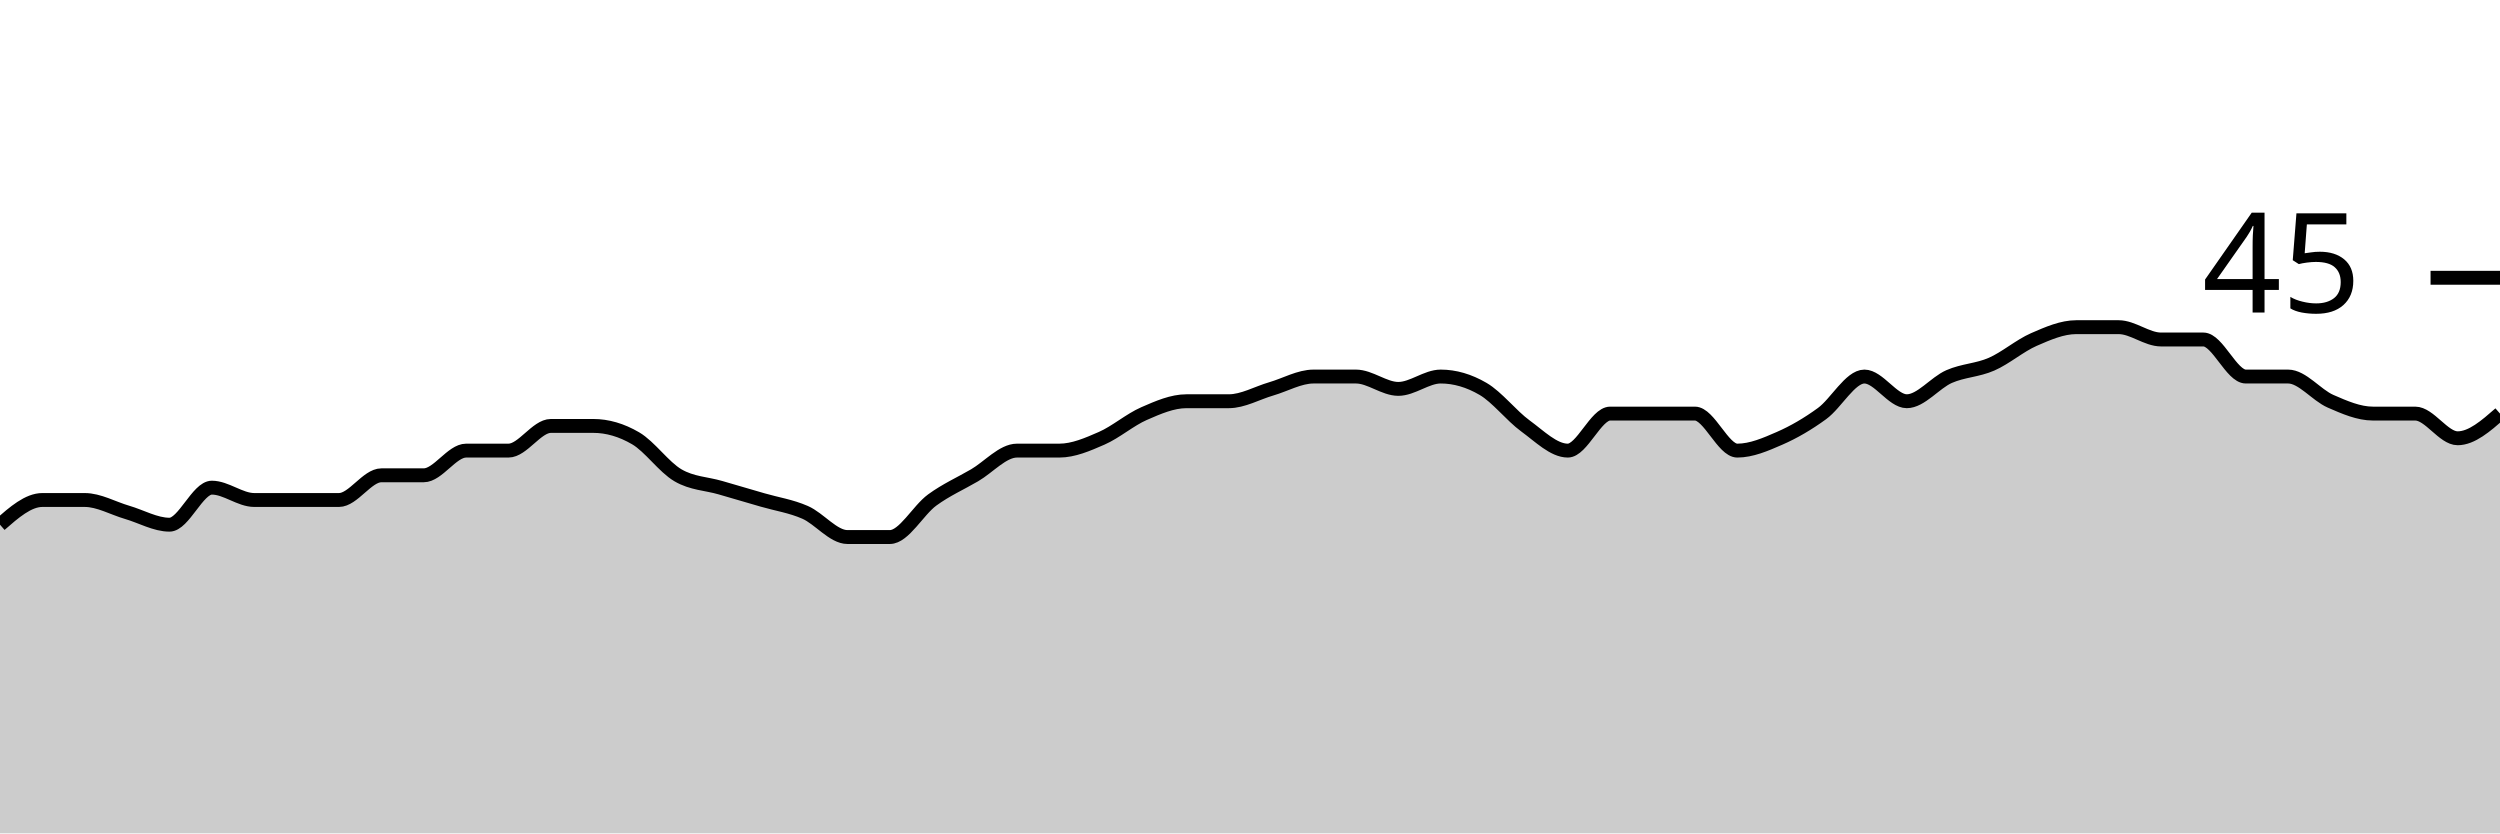
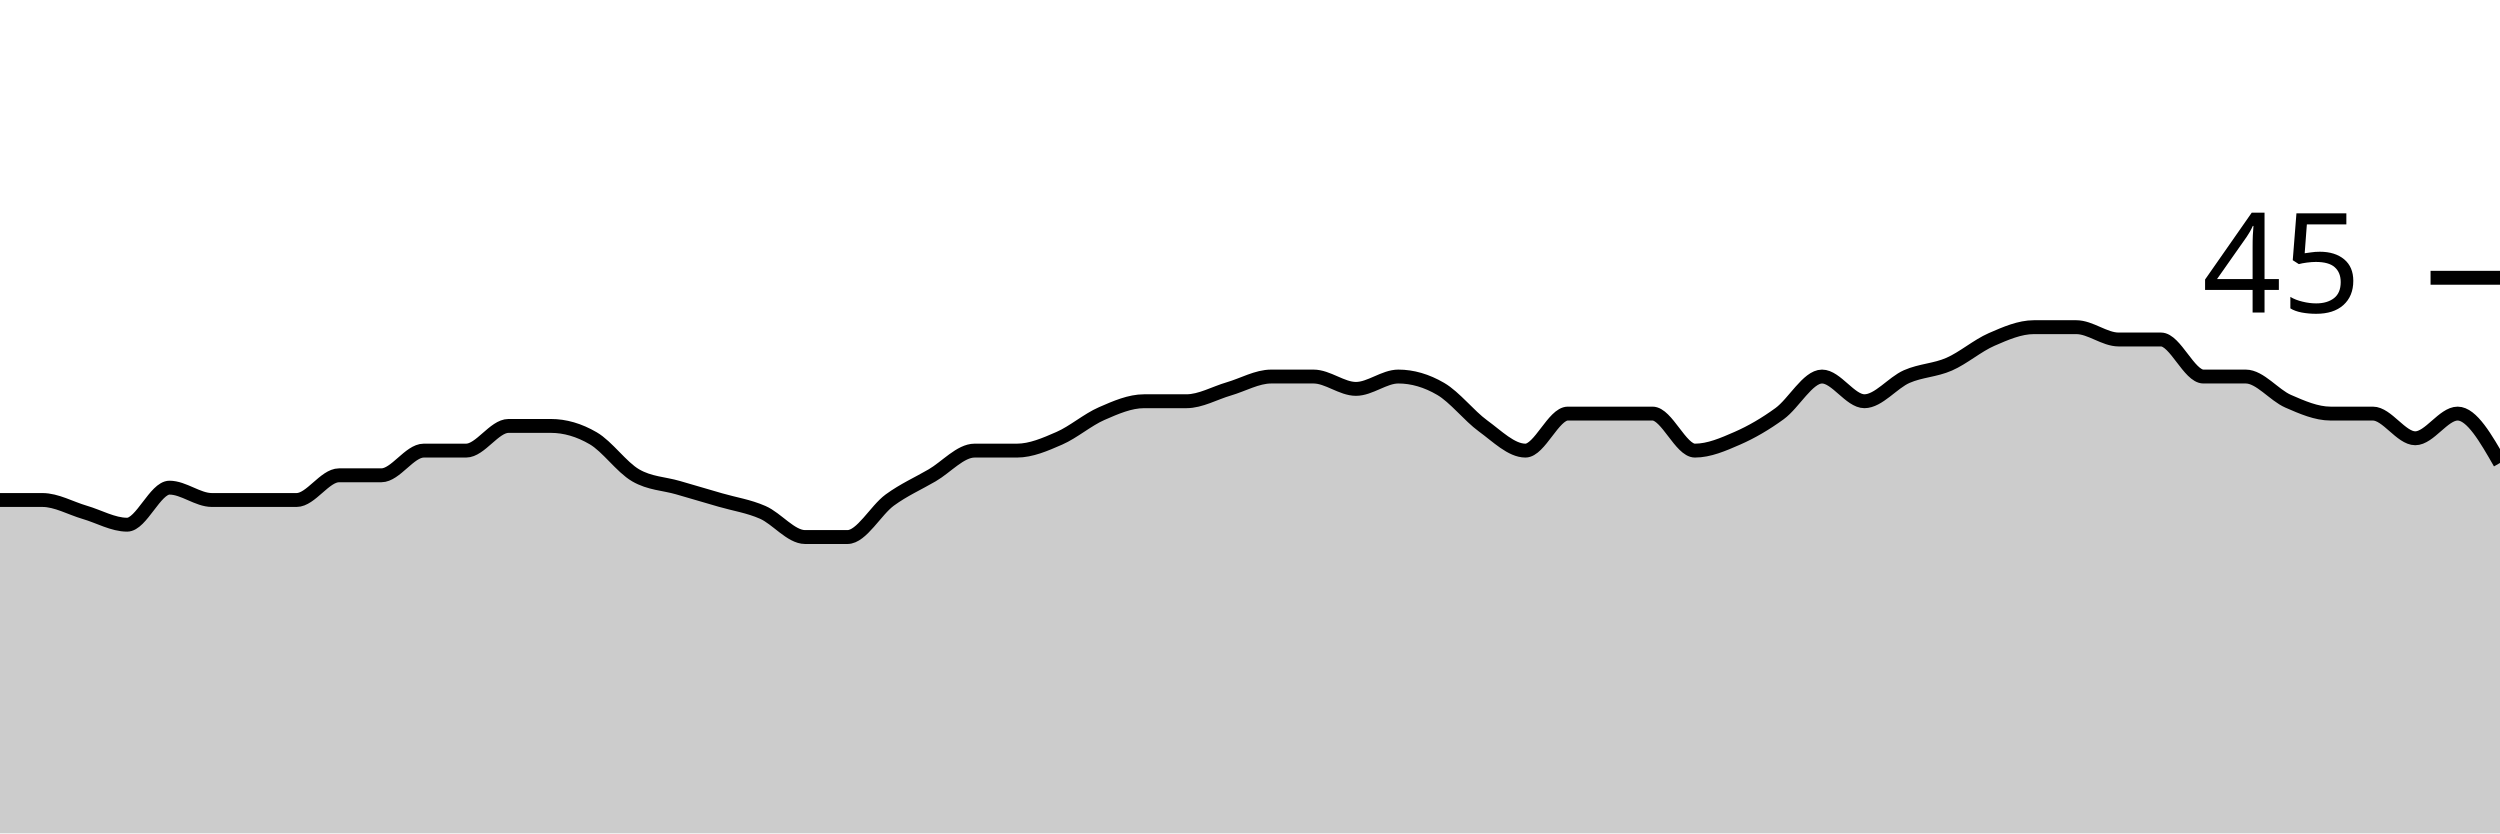
<svg xmlns="http://www.w3.org/2000/svg" viewBox="0 0 180 60">
  <g transform="translate(0,20)">
-     <path class="area" fill="rgba(0, 0, 0, 0.2)" d="M0,17.778C1.017,16.889,2.034,16,3.051,16C4.068,16,5.085,16,6.102,16C7.119,16,8.136,16.593,9.153,16.889C10.169,17.185,11.186,17.778,12.203,17.778C13.22,17.778,14.237,15.111,15.254,15.111C16.271,15.111,17.288,16,18.305,16C19.322,16,20.339,16,21.356,16C22.373,16,23.39,16,24.407,16C25.424,16,26.441,14.222,27.458,14.222C28.475,14.222,29.492,14.222,30.508,14.222C31.525,14.222,32.542,12.444,33.559,12.444C34.576,12.444,35.593,12.444,36.61,12.444C37.627,12.444,38.644,10.667,39.661,10.667C40.678,10.667,41.695,10.667,42.712,10.667C43.729,10.667,44.746,10.963,45.763,11.556C46.78,12.148,47.797,13.63,48.814,14.222C49.831,14.815,50.847,14.815,51.864,15.111C52.881,15.407,53.898,15.704,54.915,16C55.932,16.296,56.949,16.444,57.966,16.889C58.983,17.333,60,18.667,61.017,18.667C62.034,18.667,63.051,18.667,64.068,18.667C65.085,18.667,66.102,16.741,67.119,16C68.136,15.259,69.153,14.815,70.169,14.222C71.186,13.63,72.203,12.444,73.22,12.444C74.237,12.444,75.254,12.444,76.271,12.444C77.288,12.444,78.305,12,79.322,11.556C80.339,11.111,81.356,10.222,82.373,9.778C83.39,9.333,84.407,8.889,85.424,8.889C86.441,8.889,87.458,8.889,88.475,8.889C89.492,8.889,90.508,8.296,91.525,8C92.542,7.704,93.559,7.111,94.576,7.111C95.593,7.111,96.61,7.111,97.627,7.111C98.644,7.111,99.661,8,100.678,8C101.695,8,102.712,7.111,103.729,7.111C104.746,7.111,105.763,7.407,106.78,8C107.797,8.593,108.814,9.926,109.831,10.667C110.847,11.407,111.864,12.444,112.881,12.444C113.898,12.444,114.915,9.778,115.932,9.778C116.949,9.778,117.966,9.778,118.983,9.778C120,9.778,121.017,9.778,122.034,9.778C123.051,9.778,124.068,12.444,125.085,12.444C126.102,12.444,127.119,12,128.136,11.556C129.153,11.111,130.169,10.519,131.186,9.778C132.203,9.037,133.22,7.111,134.237,7.111C135.254,7.111,136.271,8.889,137.288,8.889C138.305,8.889,139.322,7.556,140.339,7.111C141.356,6.667,142.373,6.667,143.39,6.222C144.407,5.778,145.424,4.889,146.441,4.444C147.458,4,148.475,3.556,149.492,3.556C150.508,3.556,151.525,3.556,152.542,3.556C153.559,3.556,154.576,4.444,155.593,4.444C156.61,4.444,157.627,4.444,158.644,4.444C159.661,4.444,160.678,7.111,161.695,7.111C162.712,7.111,163.729,7.111,164.746,7.111C165.763,7.111,166.78,8.444,167.797,8.889C168.814,9.333,169.831,9.778,170.847,9.778C171.864,9.778,172.881,9.778,173.898,9.778C174.915,9.778,175.932,11.556,176.949,11.556C177.966,11.556,178.983,10.667,180,9.778L180,40C178.983,40,177.966,40,176.949,40C175.932,40,174.915,40,173.898,40C172.881,40,171.864,40,170.847,40C169.831,40,168.814,40,167.797,40C166.78,40,165.763,40,164.746,40C163.729,40,162.712,40,161.695,40C160.678,40,159.661,40,158.644,40C157.627,40,156.61,40,155.593,40C154.576,40,153.559,40,152.542,40C151.525,40,150.508,40,149.492,40C148.475,40,147.458,40,146.441,40C145.424,40,144.407,40,143.39,40C142.373,40,141.356,40,140.339,40C139.322,40,138.305,40,137.288,40C136.271,40,135.254,40,134.237,40C133.22,40,132.203,40,131.186,40C130.169,40,129.153,40,128.136,40C127.119,40,126.102,40,125.085,40C124.068,40,123.051,40,122.034,40C121.017,40,120,40,118.983,40C117.966,40,116.949,40,115.932,40C114.915,40,113.898,40,112.881,40C111.864,40,110.847,40,109.831,40C108.814,40,107.797,40,106.78,40C105.763,40,104.746,40,103.729,40C102.712,40,101.695,40,100.678,40C99.661,40,98.644,40,97.627,40C96.61,40,95.593,40,94.576,40C93.559,40,92.542,40,91.525,40C90.508,40,89.492,40,88.475,40C87.458,40,86.441,40,85.424,40C84.407,40,83.39,40,82.373,40C81.356,40,80.339,40,79.322,40C78.305,40,77.288,40,76.271,40C75.254,40,74.237,40,73.22,40C72.203,40,71.186,40,70.169,40C69.153,40,68.136,40,67.119,40C66.102,40,65.085,40,64.068,40C63.051,40,62.034,40,61.017,40C60,40,58.983,40,57.966,40C56.949,40,55.932,40,54.915,40C53.898,40,52.881,40,51.864,40C50.847,40,49.831,40,48.814,40C47.797,40,46.78,40,45.763,40C44.746,40,43.729,40,42.712,40C41.695,40,40.678,40,39.661,40C38.644,40,37.627,40,36.61,40C35.593,40,34.576,40,33.559,40C32.542,40,31.525,40,30.508,40C29.492,40,28.475,40,27.458,40C26.441,40,25.424,40,24.407,40C23.39,40,22.373,40,21.356,40C20.339,40,19.322,40,18.305,40C17.288,40,16.271,40,15.254,40C14.237,40,13.22,40,12.203,40C11.186,40,10.169,40,9.153,40C8.136,40,7.119,40,6.102,40C5.085,40,4.068,40,3.051,40C2.034,40,1.017,40,0,40Z" />
-     <path class="line" stroke="black" fill="none" d="M0,17.778C1.017,16.889,2.034,16,3.051,16C4.068,16,5.085,16,6.102,16C7.119,16,8.136,16.593,9.153,16.889C10.169,17.185,11.186,17.778,12.203,17.778C13.22,17.778,14.237,15.111,15.254,15.111C16.271,15.111,17.288,16,18.305,16C19.322,16,20.339,16,21.356,16C22.373,16,23.39,16,24.407,16C25.424,16,26.441,14.222,27.458,14.222C28.475,14.222,29.492,14.222,30.508,14.222C31.525,14.222,32.542,12.444,33.559,12.444C34.576,12.444,35.593,12.444,36.61,12.444C37.627,12.444,38.644,10.667,39.661,10.667C40.678,10.667,41.695,10.667,42.712,10.667C43.729,10.667,44.746,10.963,45.763,11.556C46.78,12.148,47.797,13.63,48.814,14.222C49.831,14.815,50.847,14.815,51.864,15.111C52.881,15.407,53.898,15.704,54.915,16C55.932,16.296,56.949,16.444,57.966,16.889C58.983,17.333,60,18.667,61.017,18.667C62.034,18.667,63.051,18.667,64.068,18.667C65.085,18.667,66.102,16.741,67.119,16C68.136,15.259,69.153,14.815,70.169,14.222C71.186,13.63,72.203,12.444,73.22,12.444C74.237,12.444,75.254,12.444,76.271,12.444C77.288,12.444,78.305,12,79.322,11.556C80.339,11.111,81.356,10.222,82.373,9.778C83.39,9.333,84.407,8.889,85.424,8.889C86.441,8.889,87.458,8.889,88.475,8.889C89.492,8.889,90.508,8.296,91.525,8C92.542,7.704,93.559,7.111,94.576,7.111C95.593,7.111,96.61,7.111,97.627,7.111C98.644,7.111,99.661,8,100.678,8C101.695,8,102.712,7.111,103.729,7.111C104.746,7.111,105.763,7.407,106.78,8C107.797,8.593,108.814,9.926,109.831,10.667C110.847,11.407,111.864,12.444,112.881,12.444C113.898,12.444,114.915,9.778,115.932,9.778C116.949,9.778,117.966,9.778,118.983,9.778C120,9.778,121.017,9.778,122.034,9.778C123.051,9.778,124.068,12.444,125.085,12.444C126.102,12.444,127.119,12,128.136,11.556C129.153,11.111,130.169,10.519,131.186,9.778C132.203,9.037,133.22,7.111,134.237,7.111C135.254,7.111,136.271,8.889,137.288,8.889C138.305,8.889,139.322,7.556,140.339,7.111C141.356,6.667,142.373,6.667,143.39,6.222C144.407,5.778,145.424,4.889,146.441,4.444C147.458,4,148.475,3.556,149.492,3.556C150.508,3.556,151.525,3.556,152.542,3.556C153.559,3.556,154.576,4.444,155.593,4.444C156.61,4.444,157.627,4.444,158.644,4.444C159.661,4.444,160.678,7.111,161.695,7.111C162.712,7.111,163.729,7.111,164.746,7.111C165.763,7.111,166.78,8.444,167.797,8.889C168.814,9.333,169.831,9.778,170.847,9.778C171.864,9.778,172.881,9.778,173.898,9.778C174.915,9.778,175.932,11.556,176.949,11.556C177.966,11.556,178.983,10.667,180,9.778" />
+     <path class="area" fill="rgba(0, 0, 0, 0.2)" d="M0,16C1.017,16,2.034,16,3.051,16C4.068,16,5.085,16.593,6.102,16.889C7.119,17.185,8.136,17.778,9.153,17.778C10.169,17.778,11.186,15.111,12.203,15.111C13.22,15.111,14.237,16,15.254,16C16.271,16,17.288,16,18.305,16C19.322,16,20.339,16,21.356,16C22.373,16,23.39,14.222,24.407,14.222C25.424,14.222,26.441,14.222,27.458,14.222C28.475,14.222,29.492,12.444,30.508,12.444C31.525,12.444,32.542,12.444,33.559,12.444C34.576,12.444,35.593,10.667,36.61,10.667C37.627,10.667,38.644,10.667,39.661,10.667C40.678,10.667,41.695,10.963,42.712,11.556C43.729,12.148,44.746,13.63,45.763,14.222C46.78,14.815,47.797,14.815,48.814,15.111C49.831,15.407,50.847,15.704,51.864,16C52.881,16.296,53.898,16.444,54.915,16.889C55.932,17.333,56.949,18.667,57.966,18.667C58.983,18.667,60,18.667,61.017,18.667C62.034,18.667,63.051,16.741,64.068,16C65.085,15.259,66.102,14.815,67.119,14.222C68.136,13.63,69.153,12.444,70.169,12.444C71.186,12.444,72.203,12.444,73.22,12.444C74.237,12.444,75.254,12,76.271,11.556C77.288,11.111,78.305,10.222,79.322,9.778C80.339,9.333,81.356,8.889,82.373,8.889C83.39,8.889,84.407,8.889,85.424,8.889C86.441,8.889,87.458,8.296,88.475,8C89.492,7.704,90.508,7.111,91.525,7.111C92.542,7.111,93.559,7.111,94.576,7.111C95.593,7.111,96.61,8,97.627,8C98.644,8,99.661,7.111,100.678,7.111C101.695,7.111,102.712,7.407,103.729,8C104.746,8.593,105.763,9.926,106.78,10.667C107.797,11.407,108.814,12.444,109.831,12.444C110.847,12.444,111.864,9.778,112.881,9.778C113.898,9.778,114.915,9.778,115.932,9.778C116.949,9.778,117.966,9.778,118.983,9.778C120,9.778,121.017,12.444,122.034,12.444C123.051,12.444,124.068,12,125.085,11.556C126.102,11.111,127.119,10.519,128.136,9.778C129.153,9.037,130.169,7.111,131.186,7.111C132.203,7.111,133.22,8.889,134.237,8.889C135.254,8.889,136.271,7.556,137.288,7.111C138.305,6.667,139.322,6.667,140.339,6.222C141.356,5.778,142.373,4.889,143.39,4.444C144.407,4,145.424,3.556,146.441,3.556C147.458,3.556,148.475,3.556,149.492,3.556C150.508,3.556,151.525,4.444,152.542,4.444C153.559,4.444,154.576,4.444,155.593,4.444C156.61,4.444,157.627,7.111,158.644,7.111C159.661,7.111,160.678,7.111,161.695,7.111C162.712,7.111,163.729,8.444,164.746,8.889C165.763,9.333,166.78,9.778,167.797,9.778C168.814,9.778,169.831,9.778,170.847,9.778C171.864,9.778,172.881,11.556,173.898,11.556C174.915,11.556,175.932,9.778,176.949,9.778C177.966,9.778,178.983,11.556,180,13.333L180,40C178.983,40,177.966,40,176.949,40C175.932,40,174.915,40,173.898,40C172.881,40,171.864,40,170.847,40C169.831,40,168.814,40,167.797,40C166.78,40,165.763,40,164.746,40C163.729,40,162.712,40,161.695,40C160.678,40,159.661,40,158.644,40C157.627,40,156.61,40,155.593,40C154.576,40,153.559,40,152.542,40C151.525,40,150.508,40,149.492,40C148.475,40,147.458,40,146.441,40C145.424,40,144.407,40,143.39,40C142.373,40,141.356,40,140.339,40C139.322,40,138.305,40,137.288,40C136.271,40,135.254,40,134.237,40C133.22,40,132.203,40,131.186,40C130.169,40,129.153,40,128.136,40C127.119,40,126.102,40,125.085,40C124.068,40,123.051,40,122.034,40C121.017,40,120,40,118.983,40C117.966,40,116.949,40,115.932,40C114.915,40,113.898,40,112.881,40C111.864,40,110.847,40,109.831,40C108.814,40,107.797,40,106.78,40C105.763,40,104.746,40,103.729,40C102.712,40,101.695,40,100.678,40C99.661,40,98.644,40,97.627,40C96.61,40,95.593,40,94.576,40C93.559,40,92.542,40,91.525,40C90.508,40,89.492,40,88.475,40C87.458,40,86.441,40,85.424,40C84.407,40,83.39,40,82.373,40C81.356,40,80.339,40,79.322,40C78.305,40,77.288,40,76.271,40C75.254,40,74.237,40,73.22,40C72.203,40,71.186,40,70.169,40C69.153,40,68.136,40,67.119,40C66.102,40,65.085,40,64.068,40C63.051,40,62.034,40,61.017,40C60,40,58.983,40,57.966,40C56.949,40,55.932,40,54.915,40C53.898,40,52.881,40,51.864,40C50.847,40,49.831,40,48.814,40C47.797,40,46.78,40,45.763,40C44.746,40,43.729,40,42.712,40C41.695,40,40.678,40,39.661,40C38.644,40,37.627,40,36.61,40C35.593,40,34.576,40,33.559,40C32.542,40,31.525,40,30.508,40C29.492,40,28.475,40,27.458,40C26.441,40,25.424,40,24.407,40C23.39,40,22.373,40,21.356,40C20.339,40,19.322,40,18.305,40C17.288,40,16.271,40,15.254,40C14.237,40,13.22,40,12.203,40C11.186,40,10.169,40,9.153,40C8.136,40,7.119,40,6.102,40C5.085,40,4.068,40,3.051,40C2.034,40,1.017,40,0,40Z" />
+     <path class="line" stroke="black" fill="none" d="M0,16C1.017,16,2.034,16,3.051,16C4.068,16,5.085,16.593,6.102,16.889C7.119,17.185,8.136,17.778,9.153,17.778C10.169,17.778,11.186,15.111,12.203,15.111C13.22,15.111,14.237,16,15.254,16C16.271,16,17.288,16,18.305,16C19.322,16,20.339,16,21.356,16C22.373,16,23.39,14.222,24.407,14.222C25.424,14.222,26.441,14.222,27.458,14.222C28.475,14.222,29.492,12.444,30.508,12.444C31.525,12.444,32.542,12.444,33.559,12.444C34.576,12.444,35.593,10.667,36.61,10.667C37.627,10.667,38.644,10.667,39.661,10.667C40.678,10.667,41.695,10.963,42.712,11.556C43.729,12.148,44.746,13.63,45.763,14.222C46.78,14.815,47.797,14.815,48.814,15.111C49.831,15.407,50.847,15.704,51.864,16C52.881,16.296,53.898,16.444,54.915,16.889C55.932,17.333,56.949,18.667,57.966,18.667C58.983,18.667,60,18.667,61.017,18.667C62.034,18.667,63.051,16.741,64.068,16C65.085,15.259,66.102,14.815,67.119,14.222C68.136,13.63,69.153,12.444,70.169,12.444C71.186,12.444,72.203,12.444,73.22,12.444C74.237,12.444,75.254,12,76.271,11.556C77.288,11.111,78.305,10.222,79.322,9.778C80.339,9.333,81.356,8.889,82.373,8.889C83.39,8.889,84.407,8.889,85.424,8.889C86.441,8.889,87.458,8.296,88.475,8C89.492,7.704,90.508,7.111,91.525,7.111C92.542,7.111,93.559,7.111,94.576,7.111C95.593,7.111,96.61,8,97.627,8C98.644,8,99.661,7.111,100.678,7.111C101.695,7.111,102.712,7.407,103.729,8C104.746,8.593,105.763,9.926,106.78,10.667C107.797,11.407,108.814,12.444,109.831,12.444C110.847,12.444,111.864,9.778,112.881,9.778C113.898,9.778,114.915,9.778,115.932,9.778C116.949,9.778,117.966,9.778,118.983,9.778C120,9.778,121.017,12.444,122.034,12.444C123.051,12.444,124.068,12,125.085,11.556C126.102,11.111,127.119,10.519,128.136,9.778C129.153,9.037,130.169,7.111,131.186,7.111C132.203,7.111,133.22,8.889,134.237,8.889C135.254,8.889,136.271,7.556,137.288,7.111C138.305,6.667,139.322,6.667,140.339,6.222C141.356,5.778,142.373,4.889,143.39,4.444C144.407,4,145.424,3.556,146.441,3.556C147.458,3.556,148.475,3.556,149.492,3.556C150.508,3.556,151.525,4.444,152.542,4.444C153.559,4.444,154.576,4.444,155.593,4.444C156.61,4.444,157.627,7.111,158.644,7.111C159.661,7.111,160.678,7.111,161.695,7.111C162.712,7.111,163.729,8.444,164.746,8.889C165.763,9.333,166.78,9.778,167.797,9.778C168.814,9.778,169.831,9.778,170.847,9.778C171.864,9.778,172.881,11.556,173.898,11.556C174.915,11.556,175.932,9.778,176.949,9.778C177.966,9.778,178.983,11.556,180,13.333" />
    <path class="axis-ceiling" stroke-width="1" stroke="black" fill="none" d="M175,0L180,0" />
    <text class="axis-ceiling-label" font-family="sans-serif" text-anchor="end" font-size="10px" x="170" y="2.5">45</text>
  </g>
</svg>
